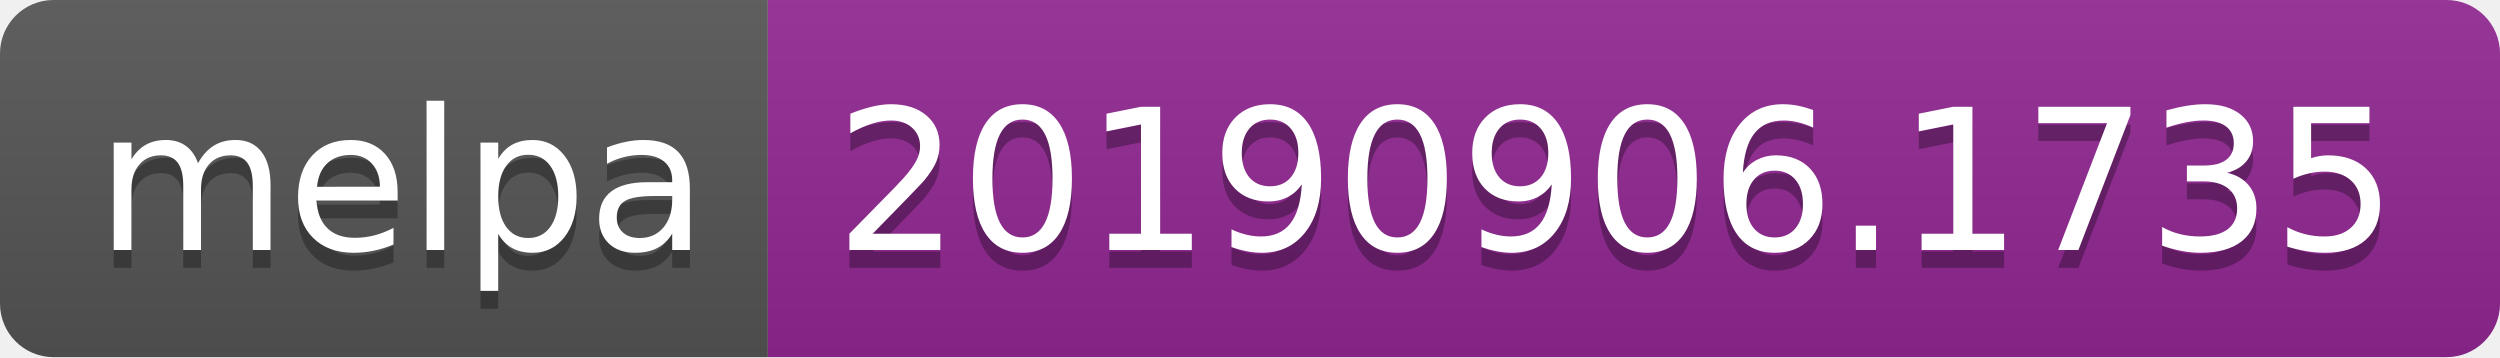
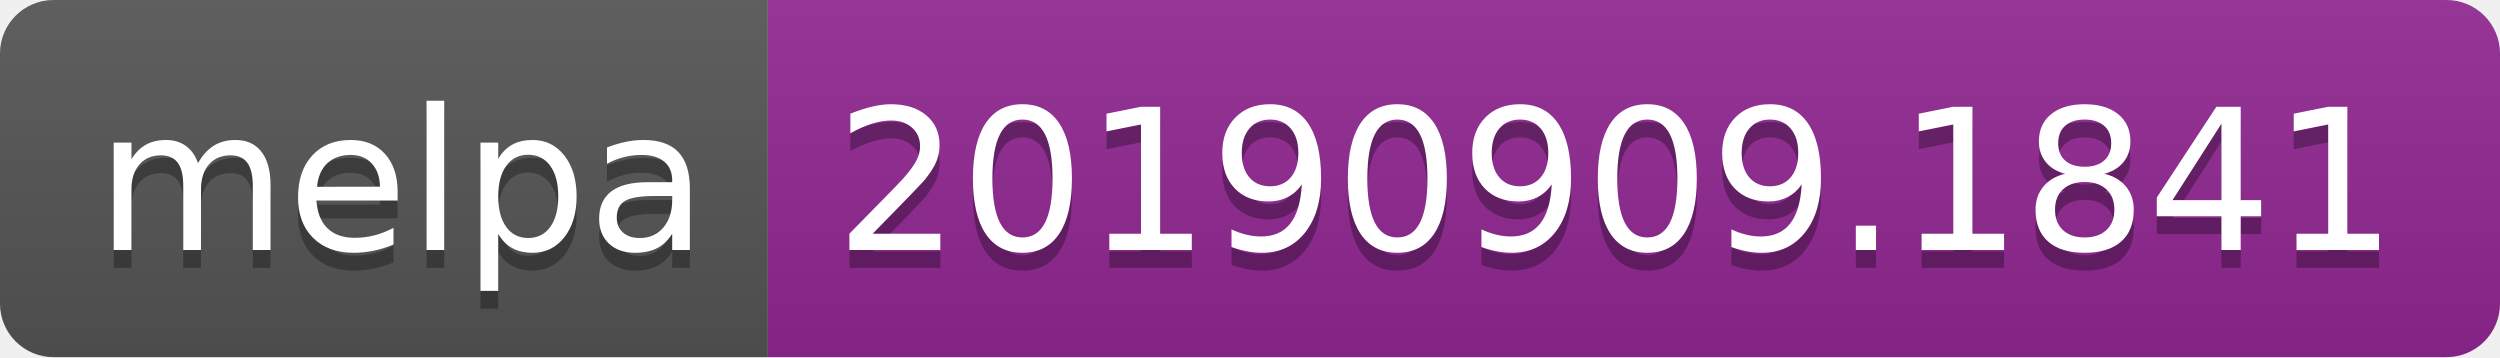
<svg xmlns="http://www.w3.org/2000/svg" width="140" height="20">
  <linearGradient id="b" x2="0" y2="100%">
    <stop offset="0" stop-color="#bbb" stop-opacity=".1" />
    <stop offset="1" stop-opacity=".1" />
  </linearGradient>
  <clipPath id="a">
    <rect width="140" height="20" rx="3" fill="#fff" />
  </clipPath>
  <g clip-path="url(#a)">
    <path fill="#555" d="M0 0h43v20H0z" />
    <path fill="#922793" d="M43 0h97v20H43z" />
    <path fill="url(#b)" d="M0 0h140v20H0z" />
  </g>
  <g fill="#fff" text-anchor="middle" font-family="DejaVu Sans,Verdana,Geneva,sans-serif" font-size="110">
    <text x="225" y="150" fill="#010101" fill-opacity=".3" transform="scale(.1)" textLength="330">melpa</text>
    <text x="225" y="140" transform="scale(.1)" textLength="330">melpa</text>
-     <text x="905" y="150" fill="#010101" fill-opacity=".3" transform="scale(.1)" textLength="870">20190906.1735</text>
-     <text x="905" y="140" transform="scale(.1)" textLength="870">20190906.1735</text>
+     <text x="905" y="150" fill="#010101" fill-opacity=".3" transform="scale(.1)" textLength="870">20190909.1841</text>
+     <text x="905" y="140" transform="scale(.1)" textLength="870">20190909.1841</text>
  </g>
</svg>
